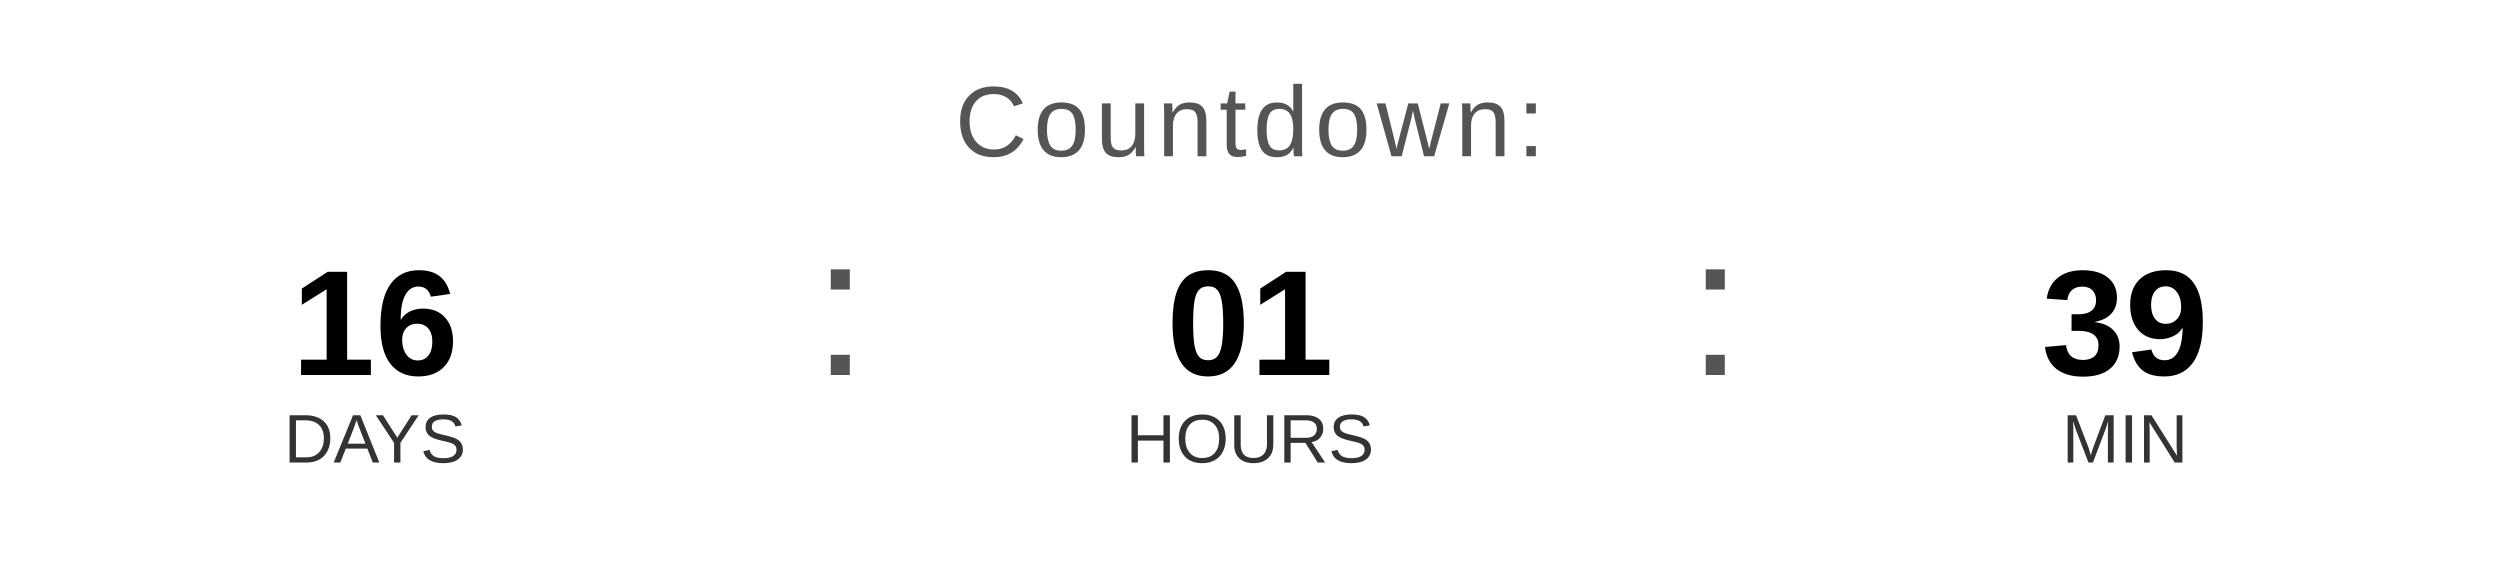
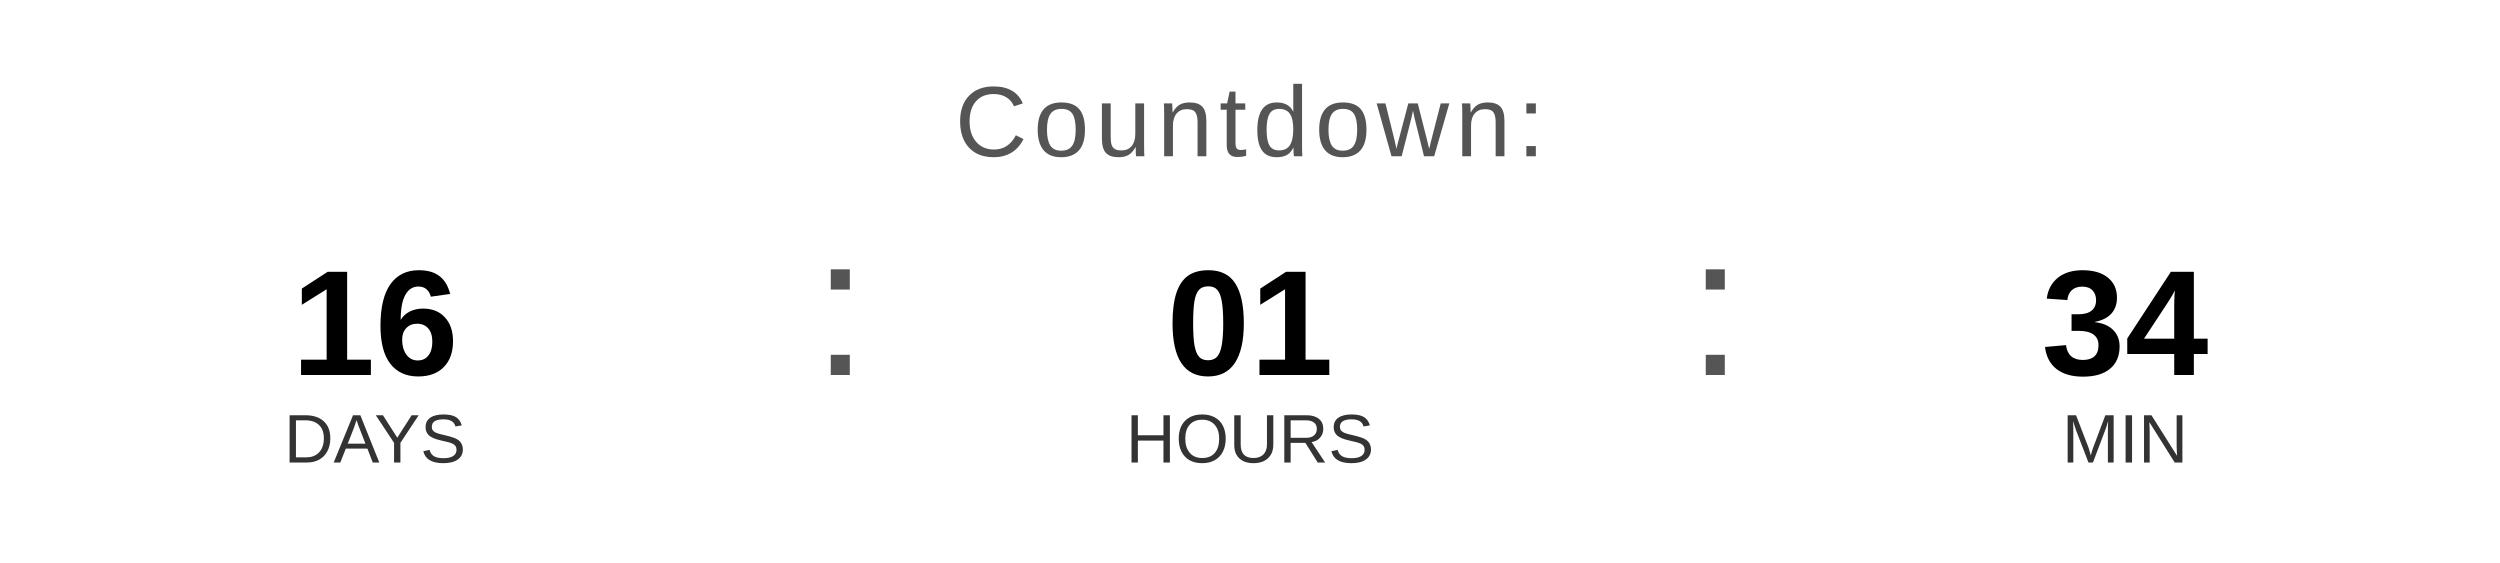
<svg xmlns="http://www.w3.org/2000/svg" width="400" height="90" viewBox="0 0 400 90">
  <text x="200" y="25" font-family="Arial, Helvetica, sans-serif" font-size="16" fill="#555555" text-anchor="middle" letter-spacing="1">
    Countdown:
  </text>
  <text x="60" y="60" font-family="Arial, Helvetica, sans-serif" font-size="24" font-weight="bold" fill="#000000" text-anchor="middle">16</text>
  <text x="60" y="74" font-family="Arial, Helvetica, sans-serif" font-size="11" fill="#333333" text-anchor="middle">DAYS</text>
  <text x="130" y="60" font-family="Arial, sans-serif" font-size="32" fill="#555555">:</text>
  <text x="200" y="60" font-family="Arial, Helvetica, sans-serif" font-size="24" font-weight="bold" fill="#000000" text-anchor="middle">01</text>
  <text x="200" y="74" font-family="Arial, Helvetica, sans-serif" font-size="11" fill="#333333" text-anchor="middle">HOURS</text>
  <text x="270" y="60" font-family="Arial, sans-serif" font-size="32" fill="#555555">:</text>
-   <text x="340" y="60" font-family="Arial, Helvetica, sans-serif" font-size="24" font-weight="bold" fill="#000000" text-anchor="middle">39</text>
+   <text x="340" y="60" font-family="Arial, Helvetica, sans-serif" font-size="24" font-weight="bold" fill="#000000" text-anchor="middle">34</text>
  <text x="340" y="74" font-family="Arial, Helvetica, sans-serif" font-size="11" fill="#333333" text-anchor="middle">MIN</text>
</svg>
